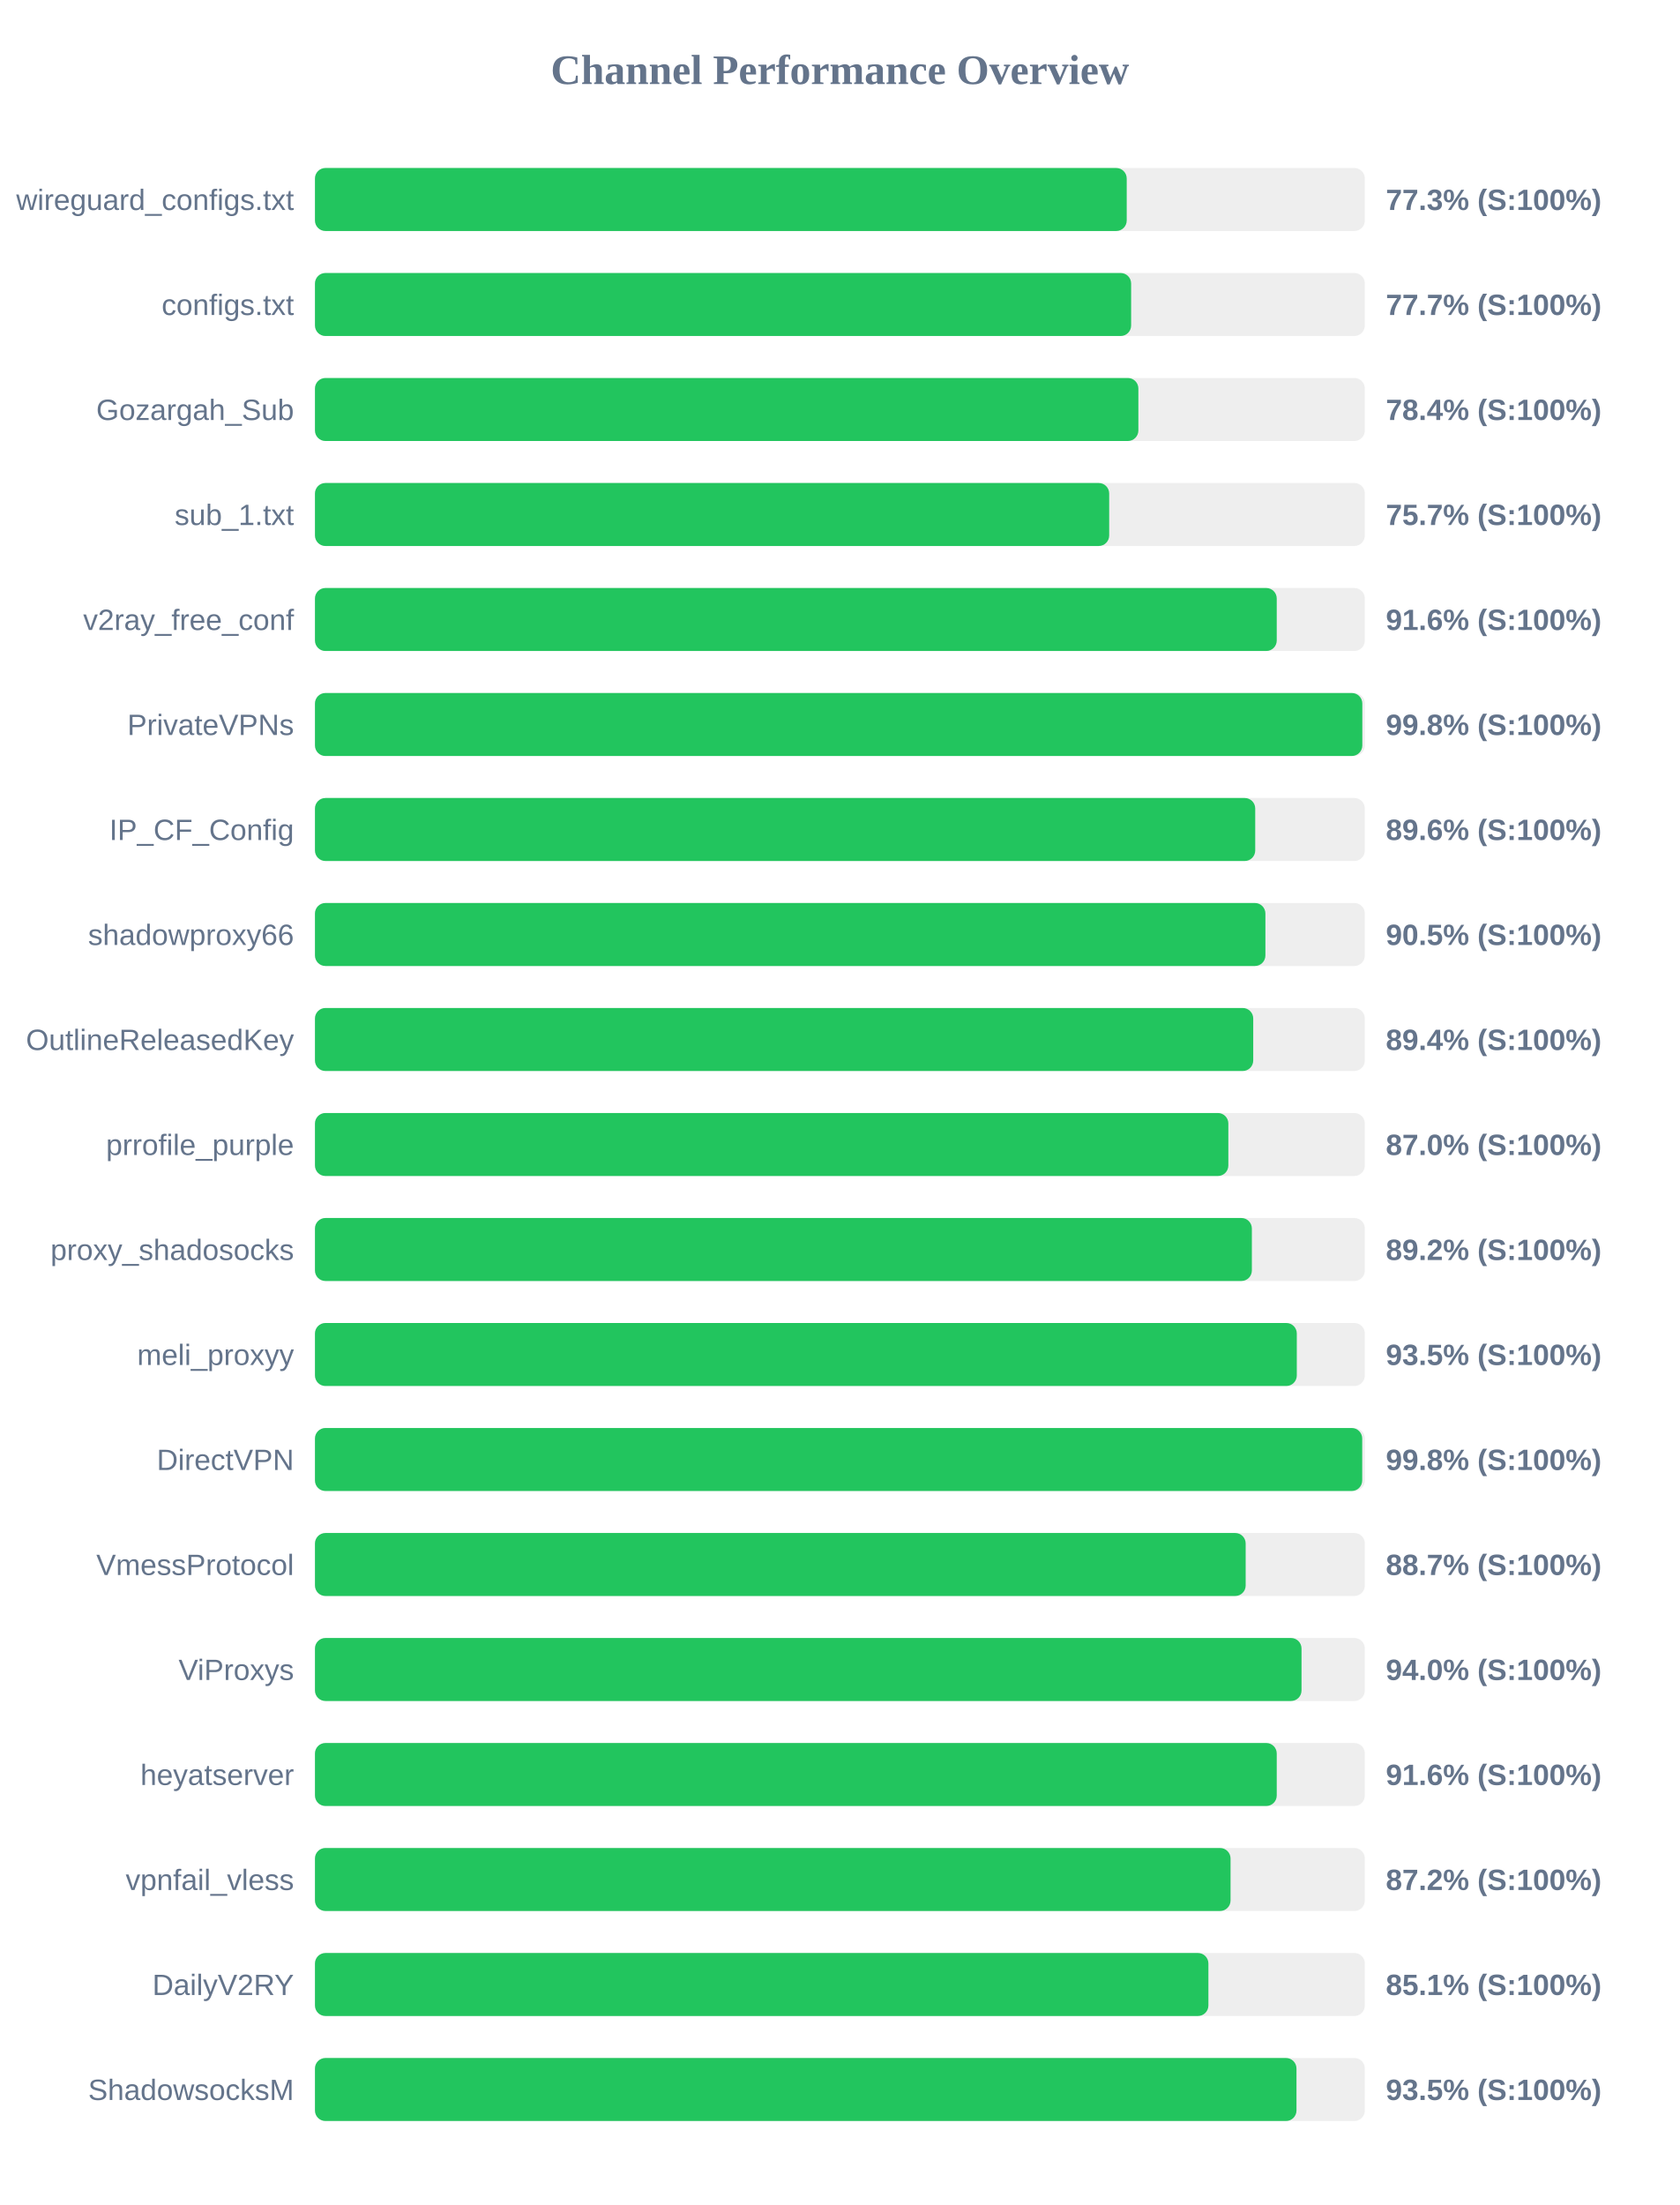
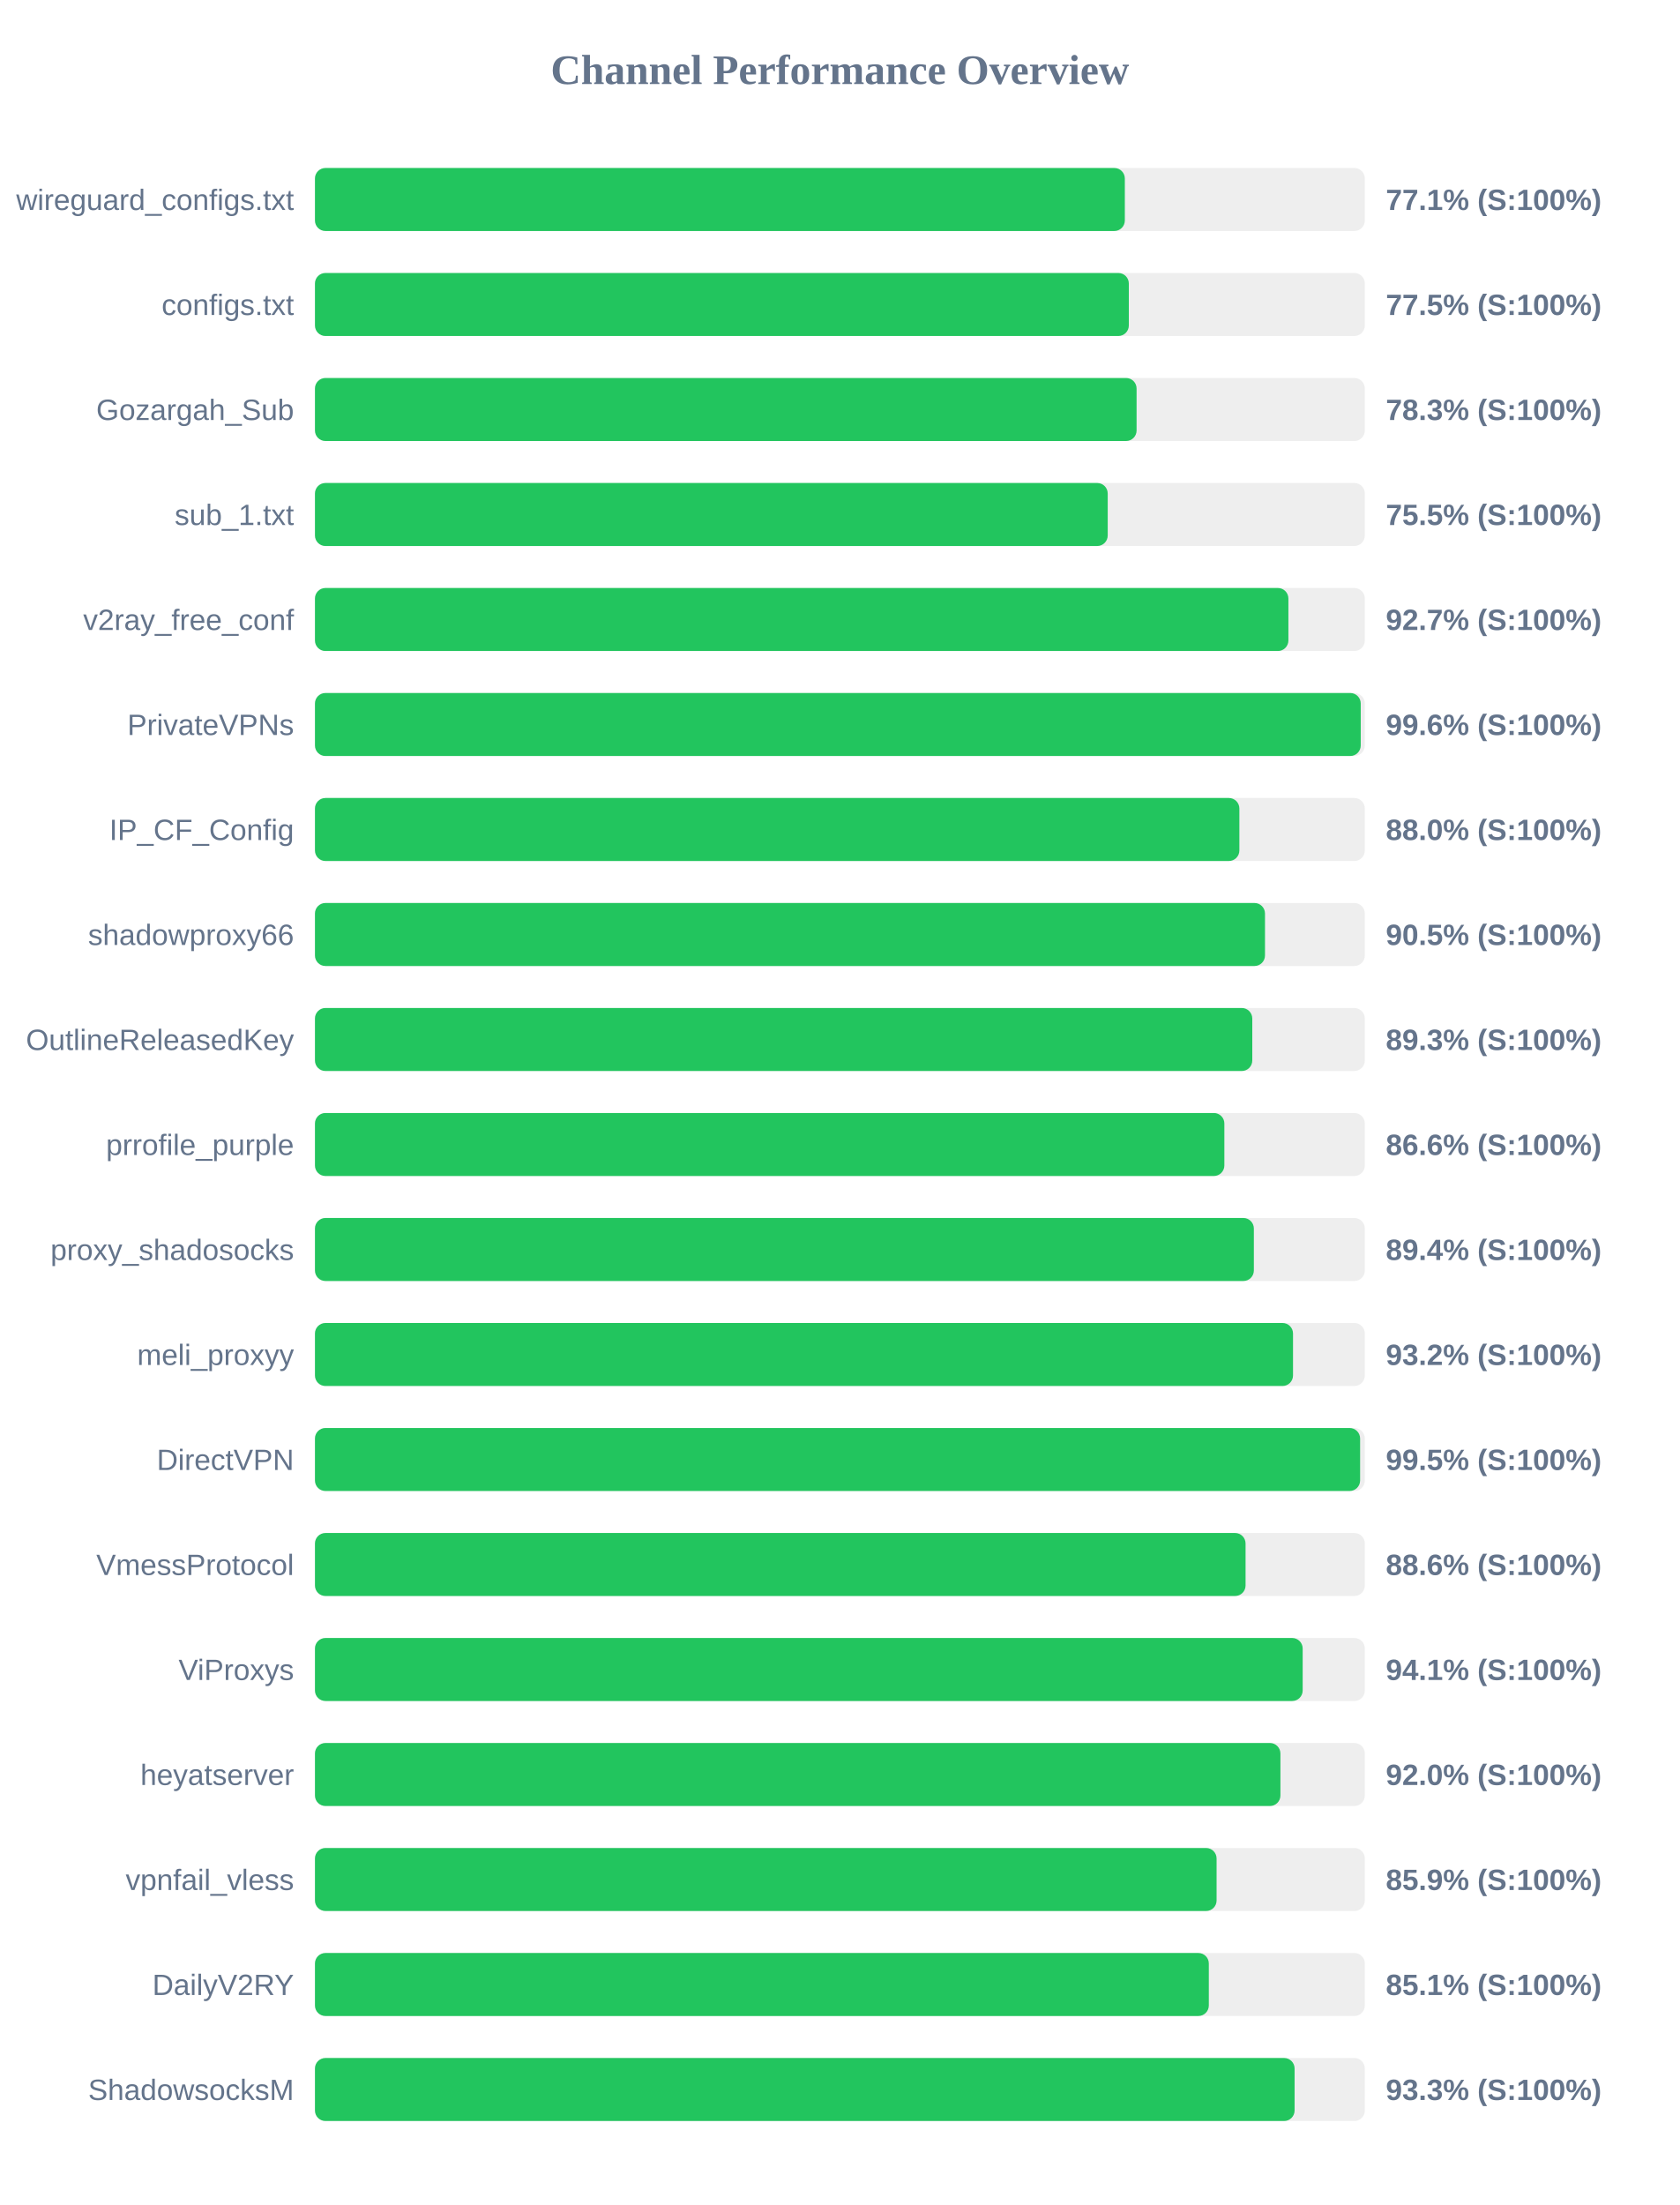
<svg xmlns="http://www.w3.org/2000/svg" width="800" height="1050" version="1.1">
  <style>
        .row { font: 14px Arial; fill: #64748b; }
        .score { font: bold 14px Arial; fill: #64748b; }
    </style>
  <text x="400" y="40" text-anchor="middle" font-size="20px" font-weight="bold" fill="#64748b">Channel Performance Overview</text>
  <rect x="150" y="80" width="500" height="30" fill="#eee" rx="5" />
-   <rect x="150" y="80" width="386.6" height="30" fill="#22c55e" rx="5" />
+   <rect x="150" y="80" width="385.7" height="30" fill="#22c55e" rx="5" />
  <text x="140" y="100" text-anchor="end" class="row">wireguard_configs.txt</text>
-   <text x="660" y="100" text-anchor="start" class="score">77.3% (S:100%)</text>
+   <text x="660" y="100" text-anchor="start" class="score">77.1% (S:100%)</text>
  <rect x="150" y="130" width="500" height="30" fill="#eee" rx="5" />
-   <rect x="150" y="130" width="388.7" height="30" fill="#22c55e" rx="5" />
+   <rect x="150" y="130" width="387.6" height="30" fill="#22c55e" rx="5" />
  <text x="140" y="150" text-anchor="end" class="row">configs.txt</text>
-   <text x="660" y="150" text-anchor="start" class="score">77.7% (S:100%)</text>
+   <text x="660" y="150" text-anchor="start" class="score">77.5% (S:100%)</text>
  <rect x="150" y="180" width="500" height="30" fill="#eee" rx="5" />
-   <rect x="150" y="180" width="392.15" height="30" fill="#22c55e" rx="5" />
+   <rect x="150" y="180" width="391.3" height="30" fill="#22c55e" rx="5" />
  <text x="140" y="200" text-anchor="end" class="row">Gozargah_Sub</text>
-   <text x="660" y="200" text-anchor="start" class="score">78.4% (S:100%)</text>
+   <text x="660" y="200" text-anchor="start" class="score">78.3% (S:100%)</text>
  <rect x="150" y="230" width="500" height="30" fill="#eee" rx="5" />
-   <rect x="150" y="230" width="378.25" height="30" fill="#22c55e" rx="5" />
+   <rect x="150" y="230" width="377.55" height="30" fill="#22c55e" rx="5" />
  <text x="140" y="250" text-anchor="end" class="row">sub_1.txt</text>
-   <text x="660" y="250" text-anchor="start" class="score">75.7% (S:100%)</text>
+   <text x="660" y="250" text-anchor="start" class="score">75.5% (S:100%)</text>
  <rect x="150" y="280" width="500" height="30" fill="#eee" rx="5" />
-   <rect x="150" y="280" width="458.05" height="30" fill="#22c55e" rx="5" />
+   <rect x="150" y="280" width="463.6" height="30" fill="#22c55e" rx="5" />
  <text x="140" y="300" text-anchor="end" class="row">v2ray_free_conf</text>
-   <text x="660" y="300" text-anchor="start" class="score">91.6% (S:100%)</text>
+   <text x="660" y="300" text-anchor="start" class="score">92.7% (S:100%)</text>
  <rect x="150" y="330" width="500" height="30" fill="#eee" rx="5" />
-   <rect x="150" y="330" width="498.8" height="30" fill="#22c55e" rx="5" />
+   <rect x="150" y="330" width="498.05" height="30" fill="#22c55e" rx="5" />
  <text x="140" y="350" text-anchor="end" class="row">PrivateVPNs</text>
-   <text x="660" y="350" text-anchor="start" class="score">99.8% (S:100%)</text>
+   <text x="660" y="350" text-anchor="start" class="score">99.6% (S:100%)</text>
  <rect x="150" y="380" width="500" height="30" fill="#eee" rx="5" />
-   <rect x="150" y="380" width="447.8" height="30" fill="#22c55e" rx="5" />
+   <rect x="150" y="380" width="440.25" height="30" fill="#22c55e" rx="5" />
  <text x="140" y="400" text-anchor="end" class="row">IP_CF_Config</text>
-   <text x="660" y="400" text-anchor="start" class="score">89.6% (S:100%)</text>
+   <text x="660" y="400" text-anchor="start" class="score">88.0% (S:100%)</text>
  <rect x="150" y="430" width="500" height="30" fill="#eee" rx="5" />
-   <rect x="150" y="430" width="452.65" height="30" fill="#22c55e" rx="5" />
+   <rect x="150" y="430" width="452.45" height="30" fill="#22c55e" rx="5" />
  <text x="140" y="450" text-anchor="end" class="row">shadowproxy66</text>
  <text x="660" y="450" text-anchor="start" class="score">90.5% (S:100%)</text>
  <rect x="150" y="480" width="500" height="30" fill="#eee" rx="5" />
-   <rect x="150" y="480" width="446.85" height="30" fill="#22c55e" rx="5" />
+   <rect x="150" y="480" width="446.4" height="30" fill="#22c55e" rx="5" />
  <text x="140" y="500" text-anchor="end" class="row">OutlineReleasedKey</text>
-   <text x="660" y="500" text-anchor="start" class="score">89.4% (S:100%)</text>
+   <text x="660" y="500" text-anchor="start" class="score">89.3% (S:100%)</text>
  <rect x="150" y="530" width="500" height="30" fill="#eee" rx="5" />
-   <rect x="150" y="530" width="435.0" height="30" fill="#22c55e" rx="5" />
+   <rect x="150" y="530" width="433.1" height="30" fill="#22c55e" rx="5" />
  <text x="140" y="550" text-anchor="end" class="row">prrofile_purple</text>
-   <text x="660" y="550" text-anchor="start" class="score">87.0% (S:100%)</text>
+   <text x="660" y="550" text-anchor="start" class="score">86.6% (S:100%)</text>
  <rect x="150" y="580" width="500" height="30" fill="#eee" rx="5" />
-   <rect x="150" y="580" width="446.2" height="30" fill="#22c55e" rx="5" />
+   <rect x="150" y="580" width="447.15" height="30" fill="#22c55e" rx="5" />
  <text x="140" y="600" text-anchor="end" class="row">proxy_shadosocks</text>
-   <text x="660" y="600" text-anchor="start" class="score">89.2% (S:100%)</text>
+   <text x="660" y="600" text-anchor="start" class="score">89.4% (S:100%)</text>
  <rect x="150" y="630" width="500" height="30" fill="#eee" rx="5" />
-   <rect x="150" y="630" width="467.6" height="30" fill="#22c55e" rx="5" />
+   <rect x="150" y="630" width="465.8" height="30" fill="#22c55e" rx="5" />
  <text x="140" y="650" text-anchor="end" class="row">meli_proxyy</text>
-   <text x="660" y="650" text-anchor="start" class="score">93.5% (S:100%)</text>
+   <text x="660" y="650" text-anchor="start" class="score">93.2% (S:100%)</text>
  <rect x="150" y="680" width="500" height="30" fill="#eee" rx="5" />
-   <rect x="150" y="680" width="498.75" height="30" fill="#22c55e" rx="5" />
+   <rect x="150" y="680" width="497.75" height="30" fill="#22c55e" rx="5" />
  <text x="140" y="700" text-anchor="end" class="row">DirectVPN</text>
-   <text x="660" y="700" text-anchor="start" class="score">99.8% (S:100%)</text>
+   <text x="660" y="700" text-anchor="start" class="score">99.5% (S:100%)</text>
  <rect x="150" y="730" width="500" height="30" fill="#eee" rx="5" />
-   <rect x="150" y="730" width="443.25" height="30" fill="#22c55e" rx="5" />
+   <rect x="150" y="730" width="443.2" height="30" fill="#22c55e" rx="5" />
  <text x="140" y="750" text-anchor="end" class="row">VmessProtocol</text>
-   <text x="660" y="750" text-anchor="start" class="score">88.7% (S:100%)</text>
+   <text x="660" y="750" text-anchor="start" class="score">88.6% (S:100%)</text>
  <rect x="150" y="780" width="500" height="30" fill="#eee" rx="5" />
-   <rect x="150" y="780" width="469.85" height="30" fill="#22c55e" rx="5" />
+   <rect x="150" y="780" width="470.4" height="30" fill="#22c55e" rx="5" />
  <text x="140" y="800" text-anchor="end" class="row">ViProxys</text>
-   <text x="660" y="800" text-anchor="start" class="score">94.0% (S:100%)</text>
+   <text x="660" y="800" text-anchor="start" class="score">94.1% (S:100%)</text>
  <rect x="150" y="830" width="500" height="30" fill="#eee" rx="5" />
-   <rect x="150" y="830" width="458.05" height="30" fill="#22c55e" rx="5" />
+   <rect x="150" y="830" width="459.8" height="30" fill="#22c55e" rx="5" />
  <text x="140" y="850" text-anchor="end" class="row">heyatserver</text>
-   <text x="660" y="850" text-anchor="start" class="score">91.6% (S:100%)</text>
+   <text x="660" y="850" text-anchor="start" class="score">92.0% (S:100%)</text>
  <rect x="150" y="880" width="500" height="30" fill="#eee" rx="5" />
-   <rect x="150" y="880" width="436.05" height="30" fill="#22c55e" rx="5" />
+   <rect x="150" y="880" width="429.4" height="30" fill="#22c55e" rx="5" />
  <text x="140" y="900" text-anchor="end" class="row">vpnfail_vless</text>
-   <text x="660" y="900" text-anchor="start" class="score">87.2% (S:100%)</text>
+   <text x="660" y="900" text-anchor="start" class="score">85.9% (S:100%)</text>
  <rect x="150" y="930" width="500" height="30" fill="#eee" rx="5" />
-   <rect x="150" y="930" width="425.5" height="30" fill="#22c55e" rx="5" />
+   <rect x="150" y="930" width="425.7" height="30" fill="#22c55e" rx="5" />
  <text x="140" y="950" text-anchor="end" class="row">DailyV2RY</text>
  <text x="660" y="950" text-anchor="start" class="score">85.1% (S:100%)</text>
  <rect x="150" y="980" width="500" height="30" fill="#eee" rx="5" />
-   <rect x="150" y="980" width="467.45" height="30" fill="#22c55e" rx="5" />
+   <rect x="150" y="980" width="466.55" height="30" fill="#22c55e" rx="5" />
  <text x="140" y="1000" text-anchor="end" class="row">ShadowsocksM</text>
-   <text x="660" y="1000" text-anchor="start" class="score">93.5% (S:100%)</text>
+   <text x="660" y="1000" text-anchor="start" class="score">93.3% (S:100%)</text>
</svg>
